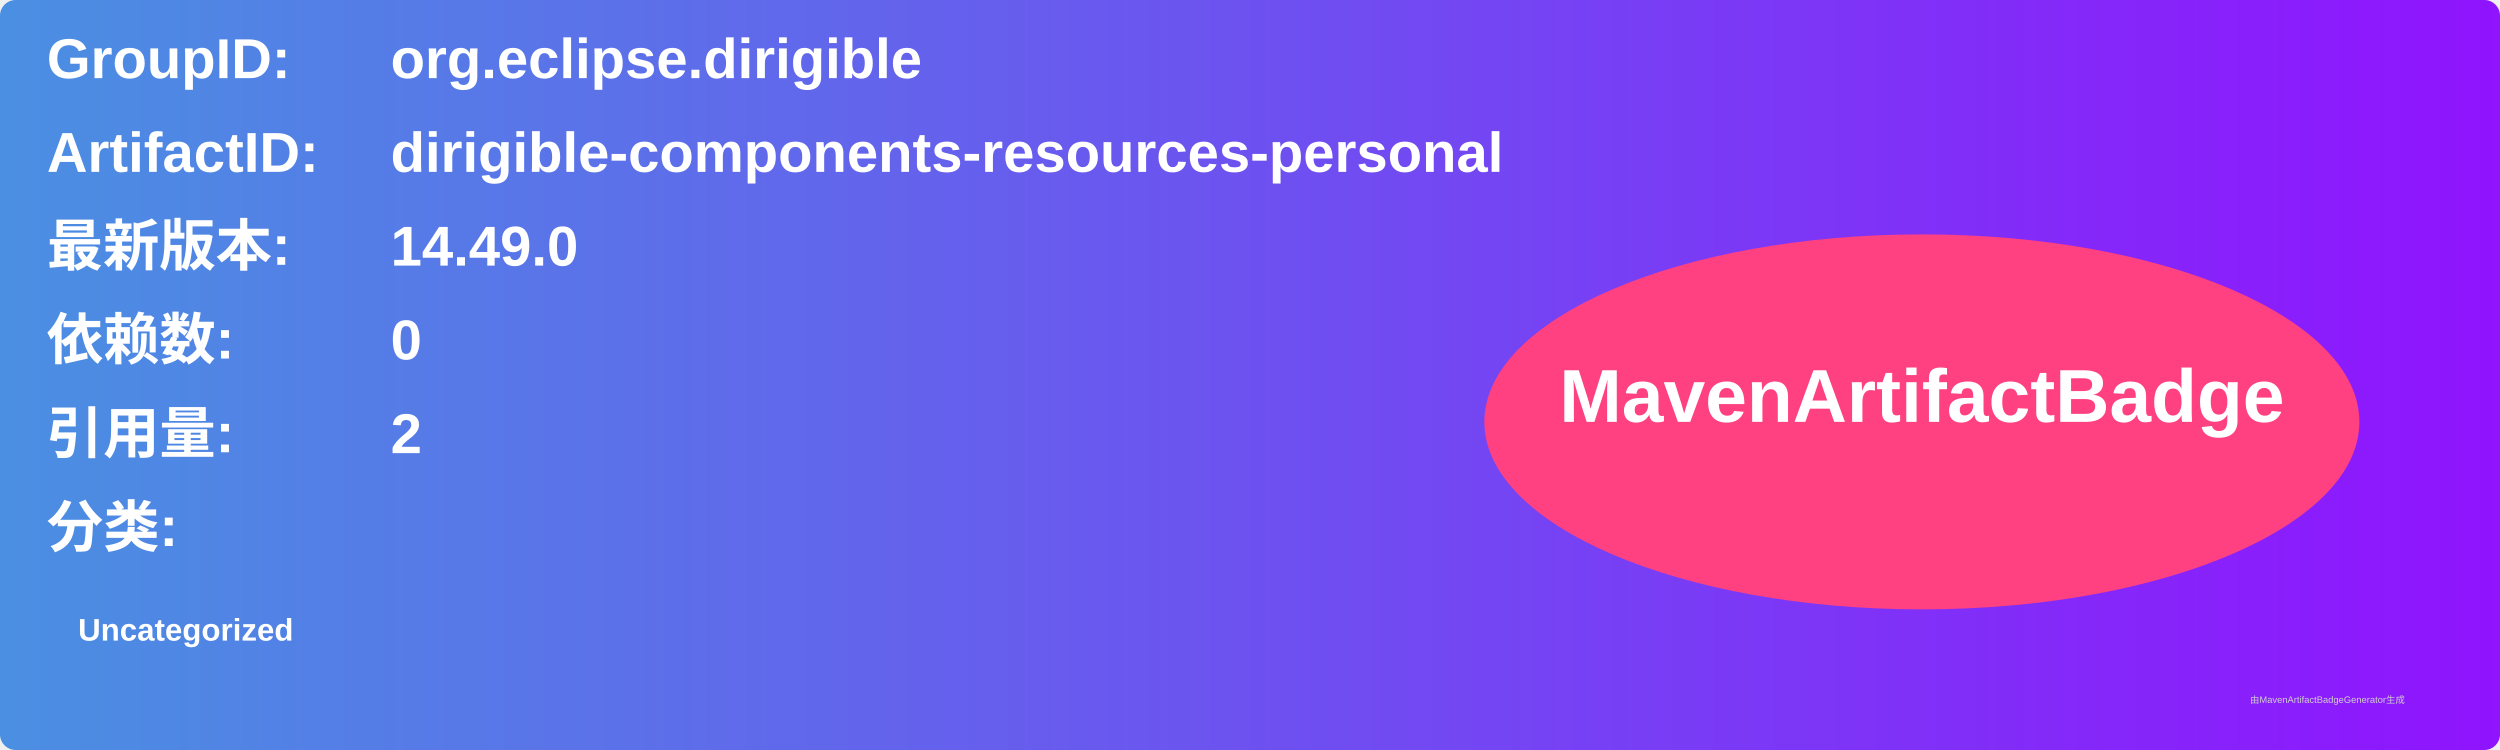
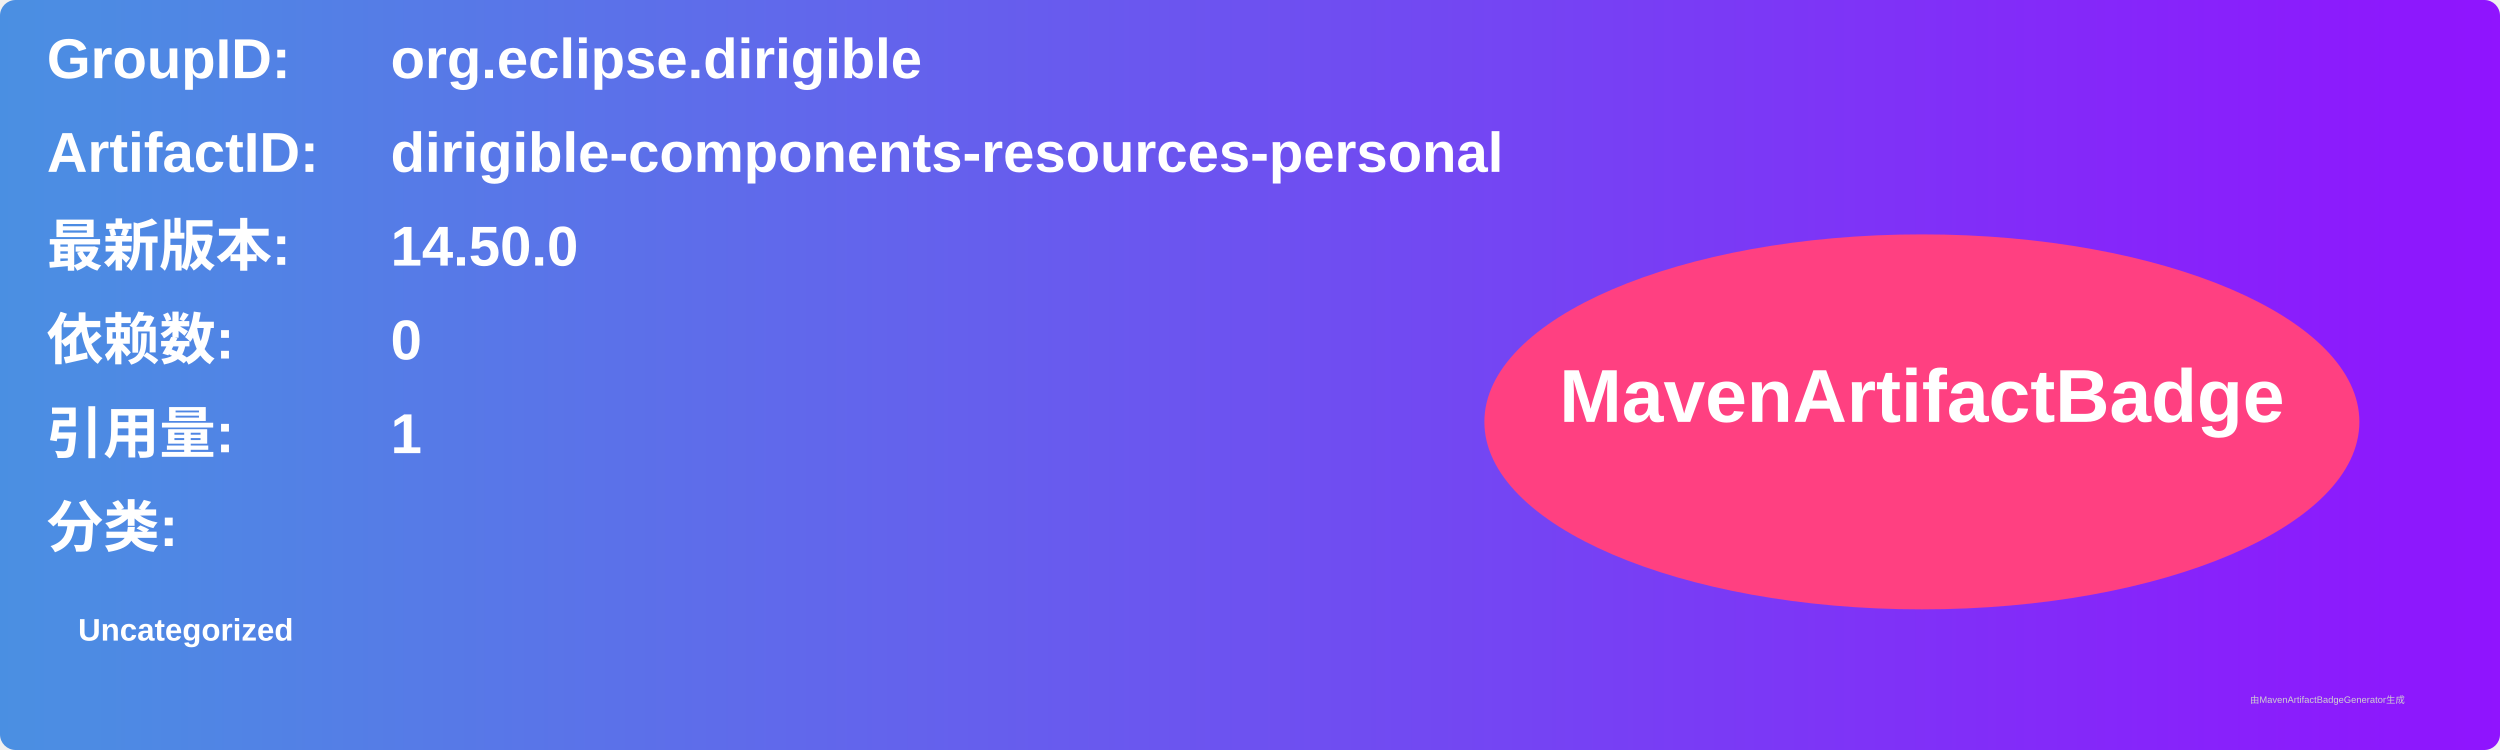
<svg xmlns="http://www.w3.org/2000/svg" width="800" height="240" viewBox="0 0 800 240">
  <linearGradient id="grad" x1="0%" y1="0%" x2="100%" y2="0%">
    <stop offset="0%" stop-color="#4a90e2" />
    <stop offset="100%" stop-color="#9013fe" />
  </linearGradient>
  <rect width="100%" height="100%" rx="5" ry="5" fill="url(#grad)" />
  <g transform="translate(15, 15)">
    <text x="0" y="10" font-family="Arial" font-size="18" fill="white" font-weight="bold" width="260">GroupID:</text>
    <text x="110" y="10" font-family="Arial" font-size="18" fill="white" font-weight="bold" width="460">org.eclipse.dirigible</text>
    <text x="0" y="40" font-family="Arial" font-size="18" fill="white" font-weight="bold" width="260">ArtifactID:</text>
    <text x="110" y="40" font-family="Arial" font-size="18" fill="white" font-weight="bold" width="460">dirigible-components-resources-personal</text>
    <text x="0" y="70" font-family="Arial" font-size="18" fill="white" font-weight="bold">最新版本:</text>
    <text x="110" y="70" font-family="Arial" font-size="18" fill="white" font-weight="bold">
-       <tspan font-weight="bold">14.49.0</tspan>
+       <tspan font-weight="bold">14.50.0</tspan>
    </text>
    <text x="0" y="100" font-family="Arial" font-size="18" fill="white" font-weight="bold">依赖数: </text>
    <text x="110" y="100" font-family="Arial" font-size="18" fill="white">
      <tspan font-weight="bold">0</tspan>
    </text>
    <text x="0" y="130" font-family="Arial" font-size="18" fill="white" font-weight="bold">引用量: </text>
    <text x="110" y="130" font-family="Arial" font-size="18" fill="white">
-       <tspan font-weight="bold">2</tspan>
+       <tspan font-weight="bold">1</tspan>
    </text>
    <text x="0" y="160" font-family="Arial" font-size="18" fill="white" font-weight="bold">分类:</text>
    <text x="10" y="190" font-family="Arial" font-size="10" fill="white">
      <tspan font-weight="bold">Uncategorized</tspan>
    </text>
    <ellipse cx="600" cy="120" rx="140" ry="60" fill="#ff4081" />
    <text x="600" y="120" text-anchor="middle" font-family="Arial" font-size="24" fill="white" font-weight="bold">MavenArtifactBadge</text>
  </g>
  <text x="720" y="225" font-family="Arial" font-size="3" fill="#d0d0d0">由MavenArtifactBadgeGenerator生成</text>
</svg>
